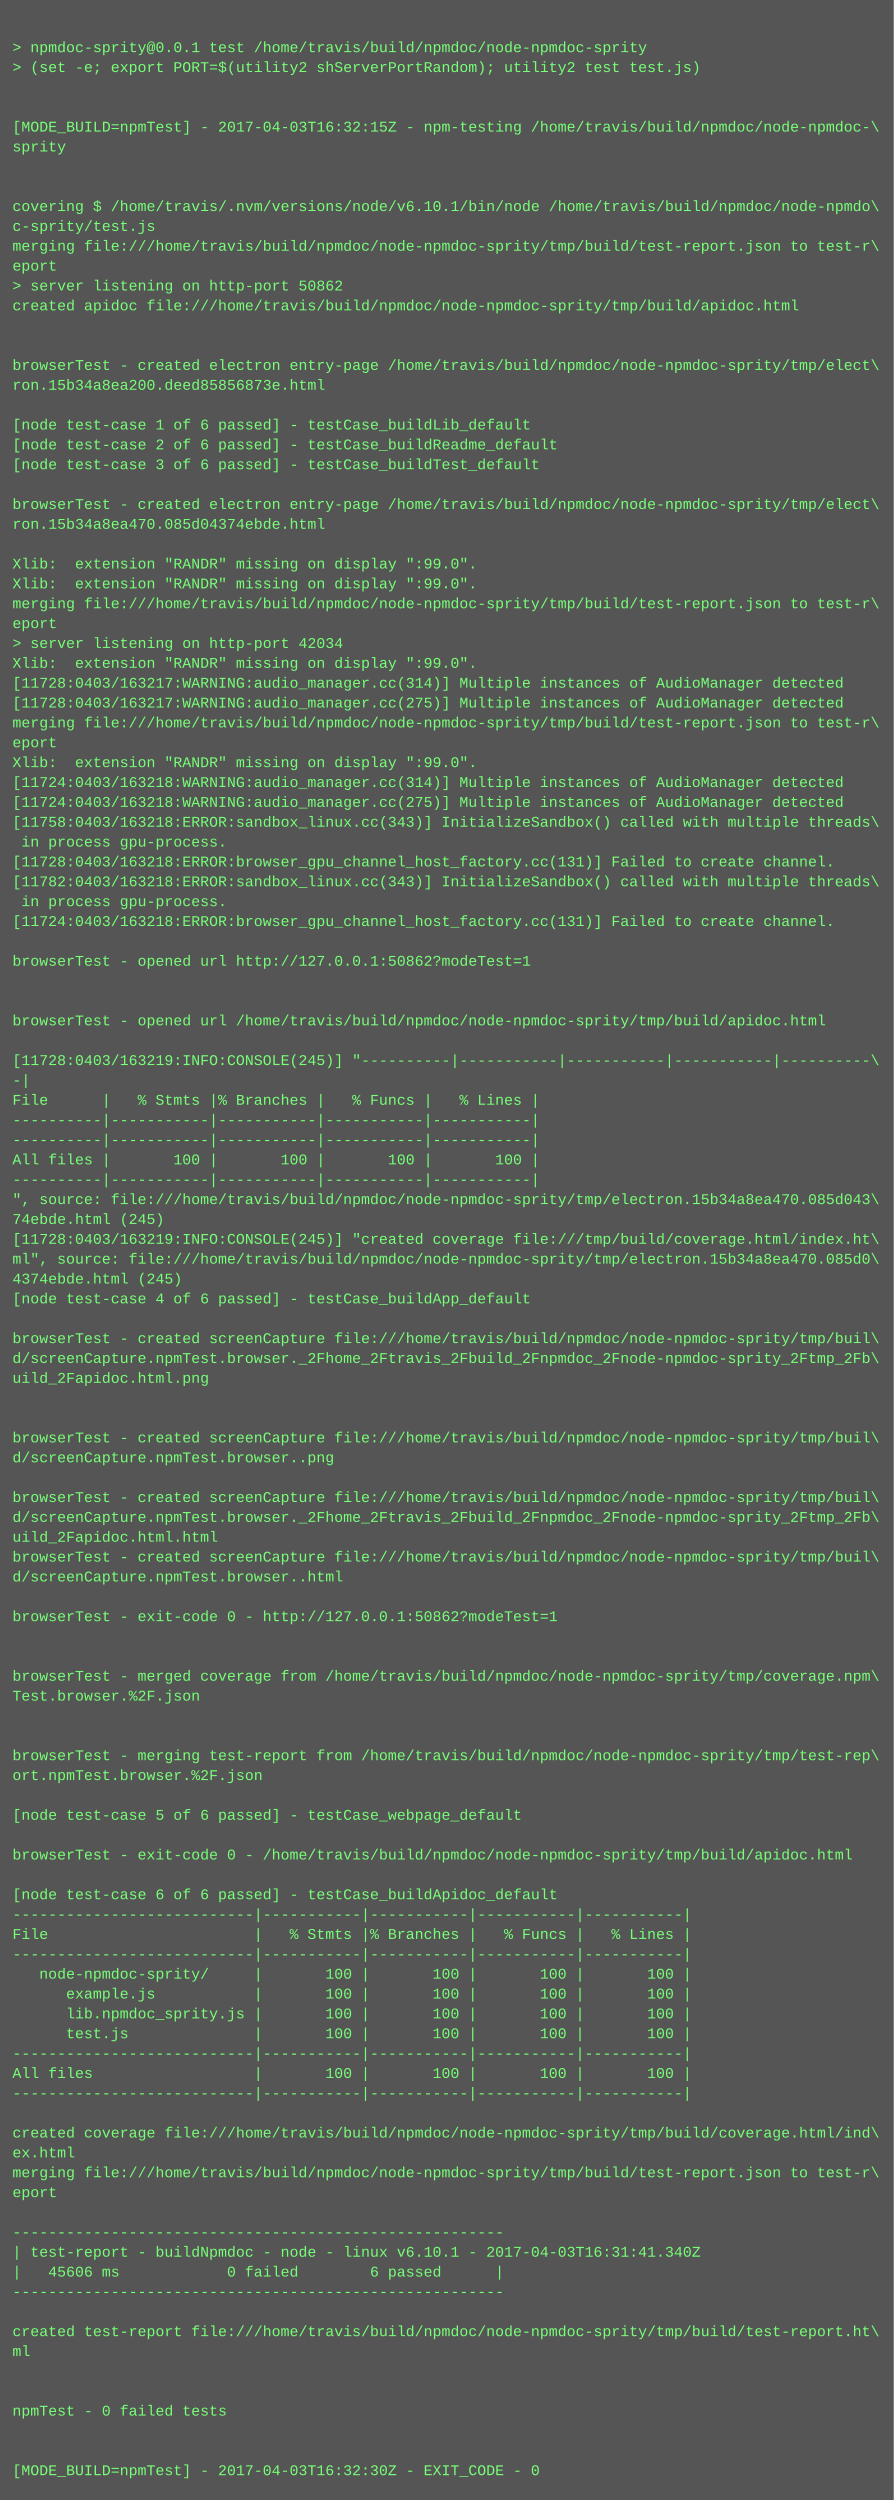
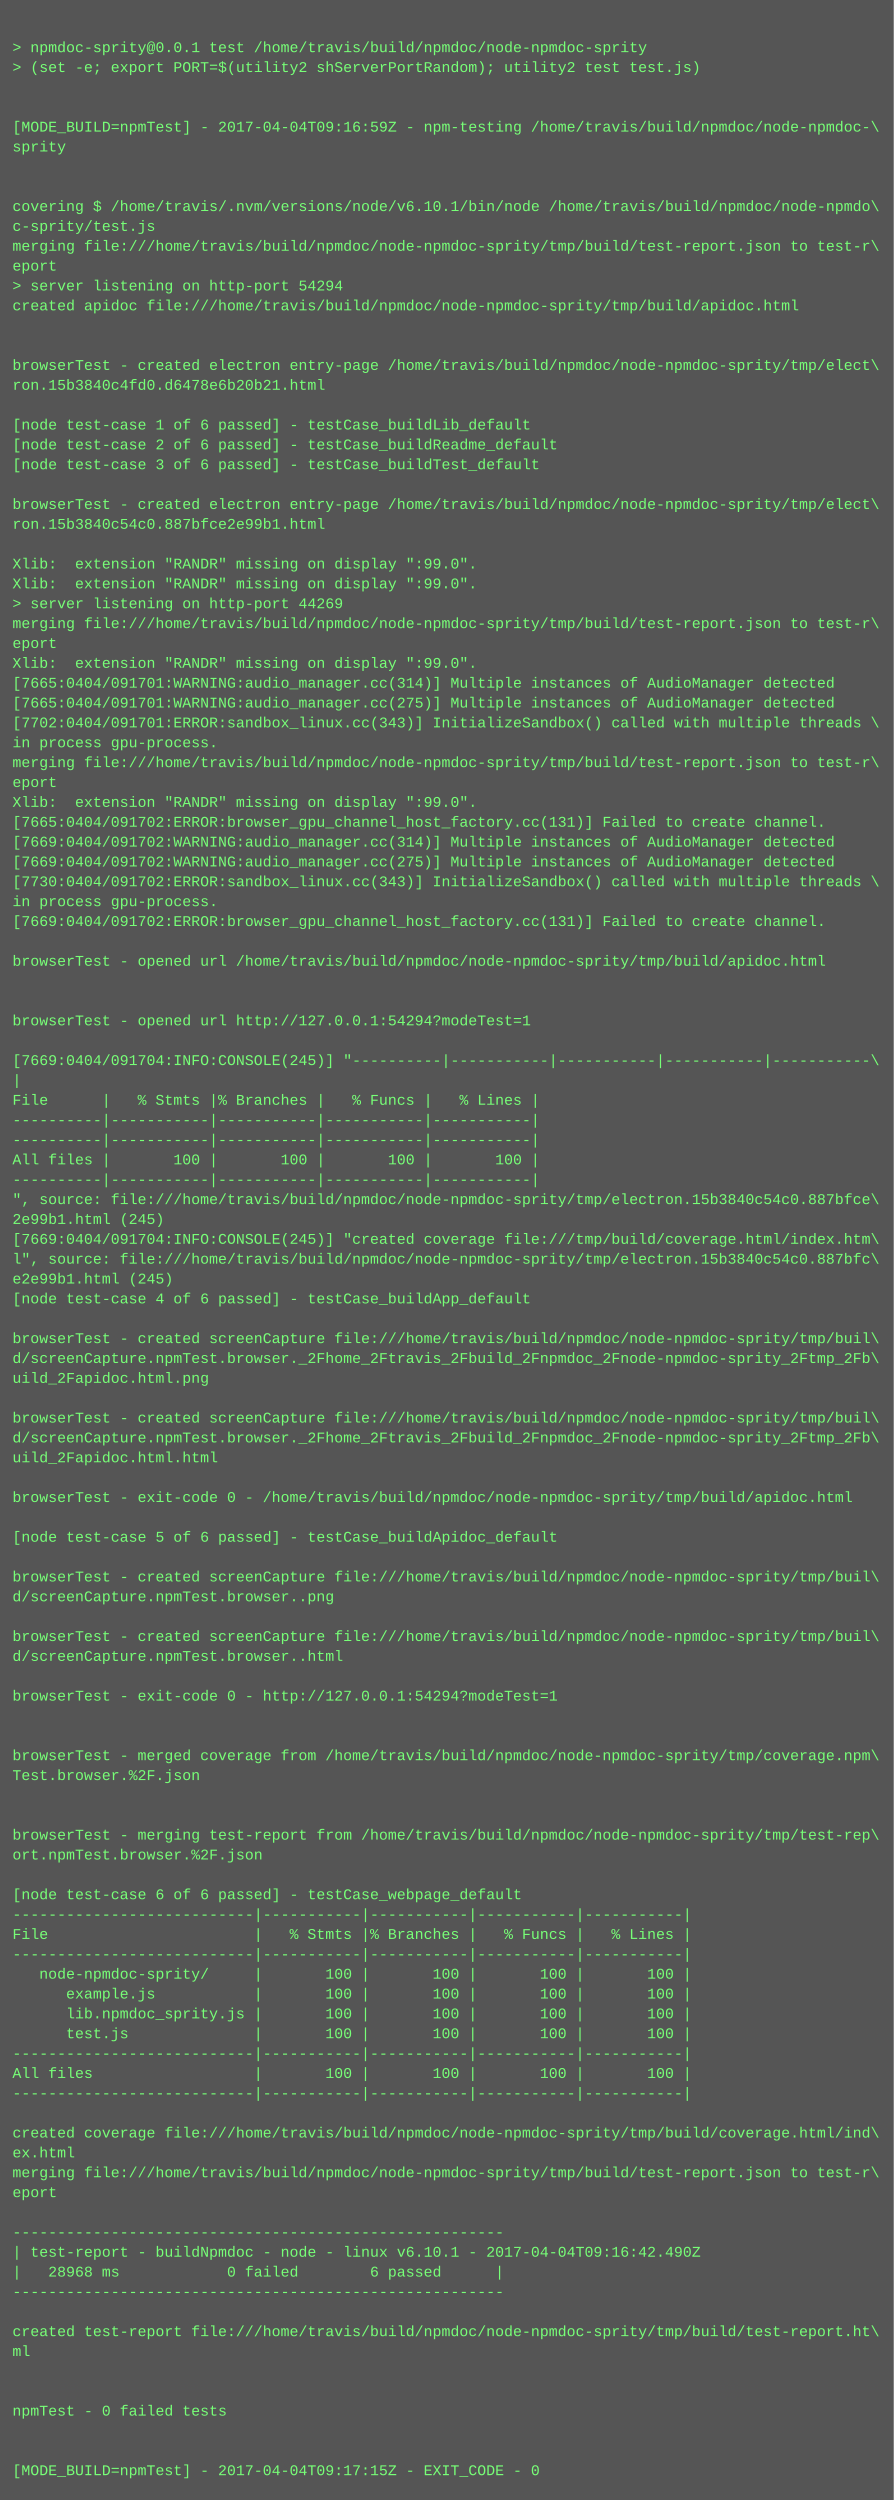
<svg xmlns="http://www.w3.org/2000/svg" height="2014" width="720">
  <rect height="2014" fill="#555" width="720" />
  <text fill="#7f7" font-family="Courier New" font-size="12" xml:space="preserve">
    <tspan x="10" y="26" />
    <tspan x="10" y="42">&gt; npmdoc-sprity@0.0.1 test /home/travis/build/npmdoc/node-npmdoc-sprity</tspan>
    <tspan x="10" y="58">&gt; (set -e; export PORT=$(utility2 shServerPortRandom); utility2 test test.js)</tspan>
    <tspan x="10" y="74" />
    <tspan x="10" y="90" />
-     <tspan x="10" y="106">[MODE_BUILD=npmTest] - 2017-04-03T16:32:15Z - npm-testing /home/travis/build/npmdoc/node-npmdoc-\</tspan>
+     <tspan x="10" y="106">[MODE_BUILD=npmTest] - 2017-04-04T09:16:59Z - npm-testing /home/travis/build/npmdoc/node-npmdoc-\</tspan>
    <tspan x="10" y="122">sprity</tspan>
    <tspan x="10" y="138" />
    <tspan x="10" y="154" />
    <tspan x="10" y="170">covering $ /home/travis/.nvm/versions/node/v6.10.1/bin/node /home/travis/build/npmdoc/node-npmdo\</tspan>
    <tspan x="10" y="186">c-sprity/test.js</tspan>
    <tspan x="10" y="202">merging file:///home/travis/build/npmdoc/node-npmdoc-sprity/tmp/build/test-report.json to test-r\</tspan>
    <tspan x="10" y="218">eport</tspan>
-     <tspan x="10" y="234">&gt; server listening on http-port 50862</tspan>
+     <tspan x="10" y="234">&gt; server listening on http-port 54294</tspan>
    <tspan x="10" y="250">created apidoc file:///home/travis/build/npmdoc/node-npmdoc-sprity/tmp/build/apidoc.html</tspan>
    <tspan x="10" y="266" />
    <tspan x="10" y="282" />
    <tspan x="10" y="298">browserTest - created electron entry-page /home/travis/build/npmdoc/node-npmdoc-sprity/tmp/elect\</tspan>
-     <tspan x="10" y="314">ron.15b34a8ea200.deed85856873e.html</tspan>
+     <tspan x="10" y="314">ron.15b3840c4fd0.d6478e6b20b21.html</tspan>
    <tspan x="10" y="330" />
    <tspan x="10" y="346">[node test-case 1 of 6 passed] - testCase_buildLib_default</tspan>
    <tspan x="10" y="362">[node test-case 2 of 6 passed] - testCase_buildReadme_default</tspan>
    <tspan x="10" y="378">[node test-case 3 of 6 passed] - testCase_buildTest_default</tspan>
    <tspan x="10" y="394" />
    <tspan x="10" y="410">browserTest - created electron entry-page /home/travis/build/npmdoc/node-npmdoc-sprity/tmp/elect\</tspan>
-     <tspan x="10" y="426">ron.15b34a8ea470.085d04374ebde.html</tspan>
+     <tspan x="10" y="426">ron.15b3840c54c0.887bfce2e99b1.html</tspan>
    <tspan x="10" y="442" />
    <tspan x="10" y="458">Xlib:  extension "RANDR" missing on display ":99.0".</tspan>
    <tspan x="10" y="474">Xlib:  extension "RANDR" missing on display ":99.0".</tspan>
-     <tspan x="10" y="490">merging file:///home/travis/build/npmdoc/node-npmdoc-sprity/tmp/build/test-report.json to test-r\</tspan>
-     <tspan x="10" y="506">eport</tspan>
-     <tspan x="10" y="522">&gt; server listening on http-port 42034</tspan>
+     <tspan x="10" y="490">&gt; server listening on http-port 44269</tspan>
+     <tspan x="10" y="506">merging file:///home/travis/build/npmdoc/node-npmdoc-sprity/tmp/build/test-report.json to test-r\</tspan>
+     <tspan x="10" y="522">eport</tspan>
    <tspan x="10" y="538">Xlib:  extension "RANDR" missing on display ":99.0".</tspan>
-     <tspan x="10" y="554">[11728:0403/163217:WARNING:audio_manager.cc(314)] Multiple instances of AudioManager detected</tspan>
-     <tspan x="10" y="570">[11728:0403/163217:WARNING:audio_manager.cc(275)] Multiple instances of AudioManager detected</tspan>
-     <tspan x="10" y="586">merging file:///home/travis/build/npmdoc/node-npmdoc-sprity/tmp/build/test-report.json to test-r\</tspan>
-     <tspan x="10" y="602">eport</tspan>
-     <tspan x="10" y="618">Xlib:  extension "RANDR" missing on display ":99.0".</tspan>
-     <tspan x="10" y="634">[11724:0403/163218:WARNING:audio_manager.cc(314)] Multiple instances of AudioManager detected</tspan>
-     <tspan x="10" y="650">[11724:0403/163218:WARNING:audio_manager.cc(275)] Multiple instances of AudioManager detected</tspan>
-     <tspan x="10" y="666">[11758:0403/163218:ERROR:sandbox_linux.cc(343)] InitializeSandbox() called with multiple threads\</tspan>
-     <tspan x="10" y="682"> in process gpu-process. </tspan>
-     <tspan x="10" y="698">[11728:0403/163218:ERROR:browser_gpu_channel_host_factory.cc(131)] Failed to create channel.</tspan>
-     <tspan x="10" y="714">[11782:0403/163218:ERROR:sandbox_linux.cc(343)] InitializeSandbox() called with multiple threads\</tspan>
-     <tspan x="10" y="730"> in process gpu-process. </tspan>
-     <tspan x="10" y="746">[11724:0403/163218:ERROR:browser_gpu_channel_host_factory.cc(131)] Failed to create channel.</tspan>
+     <tspan x="10" y="554">[7665:0404/091701:WARNING:audio_manager.cc(314)] Multiple instances of AudioManager detected</tspan>
+     <tspan x="10" y="570">[7665:0404/091701:WARNING:audio_manager.cc(275)] Multiple instances of AudioManager detected</tspan>
+     <tspan x="10" y="586">[7702:0404/091701:ERROR:sandbox_linux.cc(343)] InitializeSandbox() called with multiple threads \</tspan>
+     <tspan x="10" y="602">in process gpu-process. </tspan>
+     <tspan x="10" y="618">merging file:///home/travis/build/npmdoc/node-npmdoc-sprity/tmp/build/test-report.json to test-r\</tspan>
+     <tspan x="10" y="634">eport</tspan>
+     <tspan x="10" y="650">Xlib:  extension "RANDR" missing on display ":99.0".</tspan>
+     <tspan x="10" y="666">[7665:0404/091702:ERROR:browser_gpu_channel_host_factory.cc(131)] Failed to create channel.</tspan>
+     <tspan x="10" y="682">[7669:0404/091702:WARNING:audio_manager.cc(314)] Multiple instances of AudioManager detected</tspan>
+     <tspan x="10" y="698">[7669:0404/091702:WARNING:audio_manager.cc(275)] Multiple instances of AudioManager detected</tspan>
+     <tspan x="10" y="714">[7730:0404/091702:ERROR:sandbox_linux.cc(343)] InitializeSandbox() called with multiple threads \</tspan>
+     <tspan x="10" y="730">in process gpu-process. </tspan>
+     <tspan x="10" y="746">[7669:0404/091702:ERROR:browser_gpu_channel_host_factory.cc(131)] Failed to create channel.</tspan>
    <tspan x="10" y="762" />
-     <tspan x="10" y="778">browserTest - opened url http://127.0.0.1:50862?modeTest=1</tspan>
+     <tspan x="10" y="778">browserTest - opened url /home/travis/build/npmdoc/node-npmdoc-sprity/tmp/build/apidoc.html</tspan>
    <tspan x="10" y="794" />
    <tspan x="10" y="810" />
-     <tspan x="10" y="826">browserTest - opened url /home/travis/build/npmdoc/node-npmdoc-sprity/tmp/build/apidoc.html</tspan>
+     <tspan x="10" y="826">browserTest - opened url http://127.0.0.1:54294?modeTest=1</tspan>
    <tspan x="10" y="842" />
-     <tspan x="10" y="858">[11728:0403/163219:INFO:CONSOLE(245)] "----------|-----------|-----------|-----------|----------\</tspan>
-     <tspan x="10" y="874">-|</tspan>
+     <tspan x="10" y="858">[7669:0404/091704:INFO:CONSOLE(245)] "----------|-----------|-----------|-----------|-----------\</tspan>
+     <tspan x="10" y="874">|</tspan>
    <tspan x="10" y="890">File      |   % Stmts |% Branches |   % Funcs |   % Lines |</tspan>
    <tspan x="10" y="906">----------|-----------|-----------|-----------|-----------|</tspan>
    <tspan x="10" y="922">----------|-----------|-----------|-----------|-----------|</tspan>
    <tspan x="10" y="938">All files |       100 |       100 |       100 |       100 |</tspan>
    <tspan x="10" y="954">----------|-----------|-----------|-----------|-----------|</tspan>
-     <tspan x="10" y="970">", source: file:///home/travis/build/npmdoc/node-npmdoc-sprity/tmp/electron.15b34a8ea470.085d043\</tspan>
-     <tspan x="10" y="986">74ebde.html (245)</tspan>
-     <tspan x="10" y="1002">[11728:0403/163219:INFO:CONSOLE(245)] "created coverage file:///tmp/build/coverage.html/index.ht\</tspan>
-     <tspan x="10" y="1018">ml", source: file:///home/travis/build/npmdoc/node-npmdoc-sprity/tmp/electron.15b34a8ea470.085d0\</tspan>
-     <tspan x="10" y="1034">4374ebde.html (245)</tspan>
+     <tspan x="10" y="970">", source: file:///home/travis/build/npmdoc/node-npmdoc-sprity/tmp/electron.15b3840c54c0.887bfce\</tspan>
+     <tspan x="10" y="986">2e99b1.html (245)</tspan>
+     <tspan x="10" y="1002">[7669:0404/091704:INFO:CONSOLE(245)] "created coverage file:///tmp/build/coverage.html/index.htm\</tspan>
+     <tspan x="10" y="1018">l", source: file:///home/travis/build/npmdoc/node-npmdoc-sprity/tmp/electron.15b3840c54c0.887bfc\</tspan>
+     <tspan x="10" y="1034">e2e99b1.html (245)</tspan>
    <tspan x="10" y="1050">[node test-case 4 of 6 passed] - testCase_buildApp_default</tspan>
    <tspan x="10" y="1066" />
    <tspan x="10" y="1082">browserTest - created screenCapture file:///home/travis/build/npmdoc/node-npmdoc-sprity/tmp/buil\</tspan>
    <tspan x="10" y="1098">d/screenCapture.npmTest.browser._2Fhome_2Ftravis_2Fbuild_2Fnpmdoc_2Fnode-npmdoc-sprity_2Ftmp_2Fb\</tspan>
    <tspan x="10" y="1114">uild_2Fapidoc.html.png</tspan>
    <tspan x="10" y="1130" />
-     <tspan x="10" y="1146" />
-     <tspan x="10" y="1162">browserTest - created screenCapture file:///home/travis/build/npmdoc/node-npmdoc-sprity/tmp/buil\</tspan>
-     <tspan x="10" y="1178">d/screenCapture.npmTest.browser..png</tspan>
+     <tspan x="10" y="1146">browserTest - created screenCapture file:///home/travis/build/npmdoc/node-npmdoc-sprity/tmp/buil\</tspan>
+     <tspan x="10" y="1162">d/screenCapture.npmTest.browser._2Fhome_2Ftravis_2Fbuild_2Fnpmdoc_2Fnode-npmdoc-sprity_2Ftmp_2Fb\</tspan>
+     <tspan x="10" y="1178">uild_2Fapidoc.html.html</tspan>
    <tspan x="10" y="1194" />
-     <tspan x="10" y="1210">browserTest - created screenCapture file:///home/travis/build/npmdoc/node-npmdoc-sprity/tmp/buil\</tspan>
-     <tspan x="10" y="1226">d/screenCapture.npmTest.browser._2Fhome_2Ftravis_2Fbuild_2Fnpmdoc_2Fnode-npmdoc-sprity_2Ftmp_2Fb\</tspan>
-     <tspan x="10" y="1242">uild_2Fapidoc.html.html</tspan>
-     <tspan x="10" y="1258">browserTest - created screenCapture file:///home/travis/build/npmdoc/node-npmdoc-sprity/tmp/buil\</tspan>
-     <tspan x="10" y="1274">d/screenCapture.npmTest.browser..html</tspan>
-     <tspan x="10" y="1290" />
-     <tspan x="10" y="1306">browserTest - exit-code 0 - http://127.0.0.1:50862?modeTest=1</tspan>
-     <tspan x="10" y="1322" />
-     <tspan x="10" y="1338" />
-     <tspan x="10" y="1354">browserTest - merged coverage from /home/travis/build/npmdoc/node-npmdoc-sprity/tmp/coverage.npm\</tspan>
-     <tspan x="10" y="1370">Test.browser.%2F.json</tspan>
+     <tspan x="10" y="1210">browserTest - exit-code 0 - /home/travis/build/npmdoc/node-npmdoc-sprity/tmp/build/apidoc.html</tspan>
+     <tspan x="10" y="1226" />
+     <tspan x="10" y="1242">[node test-case 5 of 6 passed] - testCase_buildApidoc_default</tspan>
+     <tspan x="10" y="1258" />
+     <tspan x="10" y="1274">browserTest - created screenCapture file:///home/travis/build/npmdoc/node-npmdoc-sprity/tmp/buil\</tspan>
+     <tspan x="10" y="1290">d/screenCapture.npmTest.browser..png</tspan>
+     <tspan x="10" y="1306" />
+     <tspan x="10" y="1322">browserTest - created screenCapture file:///home/travis/build/npmdoc/node-npmdoc-sprity/tmp/buil\</tspan>
+     <tspan x="10" y="1338">d/screenCapture.npmTest.browser..html</tspan>
+     <tspan x="10" y="1354" />
+     <tspan x="10" y="1370">browserTest - exit-code 0 - http://127.0.0.1:54294?modeTest=1</tspan>
    <tspan x="10" y="1386" />
    <tspan x="10" y="1402" />
-     <tspan x="10" y="1418">browserTest - merging test-report from /home/travis/build/npmdoc/node-npmdoc-sprity/tmp/test-rep\</tspan>
-     <tspan x="10" y="1434">ort.npmTest.browser.%2F.json</tspan>
+     <tspan x="10" y="1418">browserTest - merged coverage from /home/travis/build/npmdoc/node-npmdoc-sprity/tmp/coverage.npm\</tspan>
+     <tspan x="10" y="1434">Test.browser.%2F.json</tspan>
    <tspan x="10" y="1450" />
-     <tspan x="10" y="1466">[node test-case 5 of 6 passed] - testCase_webpage_default</tspan>
-     <tspan x="10" y="1482" />
-     <tspan x="10" y="1498">browserTest - exit-code 0 - /home/travis/build/npmdoc/node-npmdoc-sprity/tmp/build/apidoc.html</tspan>
+     <tspan x="10" y="1466" />
+     <tspan x="10" y="1482">browserTest - merging test-report from /home/travis/build/npmdoc/node-npmdoc-sprity/tmp/test-rep\</tspan>
+     <tspan x="10" y="1498">ort.npmTest.browser.%2F.json</tspan>
    <tspan x="10" y="1514" />
-     <tspan x="10" y="1530">[node test-case 6 of 6 passed] - testCase_buildApidoc_default</tspan>
+     <tspan x="10" y="1530">[node test-case 6 of 6 passed] - testCase_webpage_default</tspan>
    <tspan x="10" y="1546">---------------------------|-----------|-----------|-----------|-----------|</tspan>
    <tspan x="10" y="1562">File                       |   % Stmts |% Branches |   % Funcs |   % Lines |</tspan>
    <tspan x="10" y="1578">---------------------------|-----------|-----------|-----------|-----------|</tspan>
    <tspan x="10" y="1594">   node-npmdoc-sprity/     |       100 |       100 |       100 |       100 |</tspan>
    <tspan x="10" y="1610">      example.js           |       100 |       100 |       100 |       100 |</tspan>
    <tspan x="10" y="1626">      lib.npmdoc_sprity.js |       100 |       100 |       100 |       100 |</tspan>
    <tspan x="10" y="1642">      test.js              |       100 |       100 |       100 |       100 |</tspan>
    <tspan x="10" y="1658">---------------------------|-----------|-----------|-----------|-----------|</tspan>
    <tspan x="10" y="1674">All files                  |       100 |       100 |       100 |       100 |</tspan>
    <tspan x="10" y="1690">---------------------------|-----------|-----------|-----------|-----------|</tspan>
    <tspan x="10" y="1706" />
    <tspan x="10" y="1722">created coverage file:///home/travis/build/npmdoc/node-npmdoc-sprity/tmp/build/coverage.html/ind\</tspan>
    <tspan x="10" y="1738">ex.html</tspan>
    <tspan x="10" y="1754">merging file:///home/travis/build/npmdoc/node-npmdoc-sprity/tmp/build/test-report.json to test-r\</tspan>
    <tspan x="10" y="1770">eport</tspan>
    <tspan x="10" y="1786" />
    <tspan x="10" y="1802">-------------------------------------------------------</tspan>
-     <tspan x="10" y="1818">| test-report - buildNpmdoc - node - linux v6.10.1 - 2017-04-03T16:31:41.340Z</tspan>
-     <tspan x="10" y="1834">|   45606 ms            0 failed        6 passed      |</tspan>
+     <tspan x="10" y="1818">| test-report - buildNpmdoc - node - linux v6.10.1 - 2017-04-04T09:16:42.490Z</tspan>
+     <tspan x="10" y="1834">|   28968 ms            0 failed        6 passed      |</tspan>
    <tspan x="10" y="1850">-------------------------------------------------------</tspan>
    <tspan x="10" y="1866" />
    <tspan x="10" y="1882">created test-report file:///home/travis/build/npmdoc/node-npmdoc-sprity/tmp/build/test-report.ht\</tspan>
    <tspan x="10" y="1898">ml</tspan>
    <tspan x="10" y="1914" />
    <tspan x="10" y="1930" />
    <tspan x="10" y="1946">npmTest - 0 failed tests</tspan>
    <tspan x="10" y="1962" />
    <tspan x="10" y="1978" />
-     <tspan x="10" y="1994">[MODE_BUILD=npmTest] - 2017-04-03T16:32:30Z - EXIT_CODE - 0</tspan>
+     <tspan x="10" y="1994">[MODE_BUILD=npmTest] - 2017-04-04T09:17:15Z - EXIT_CODE - 0</tspan>
  </text>
</svg>
